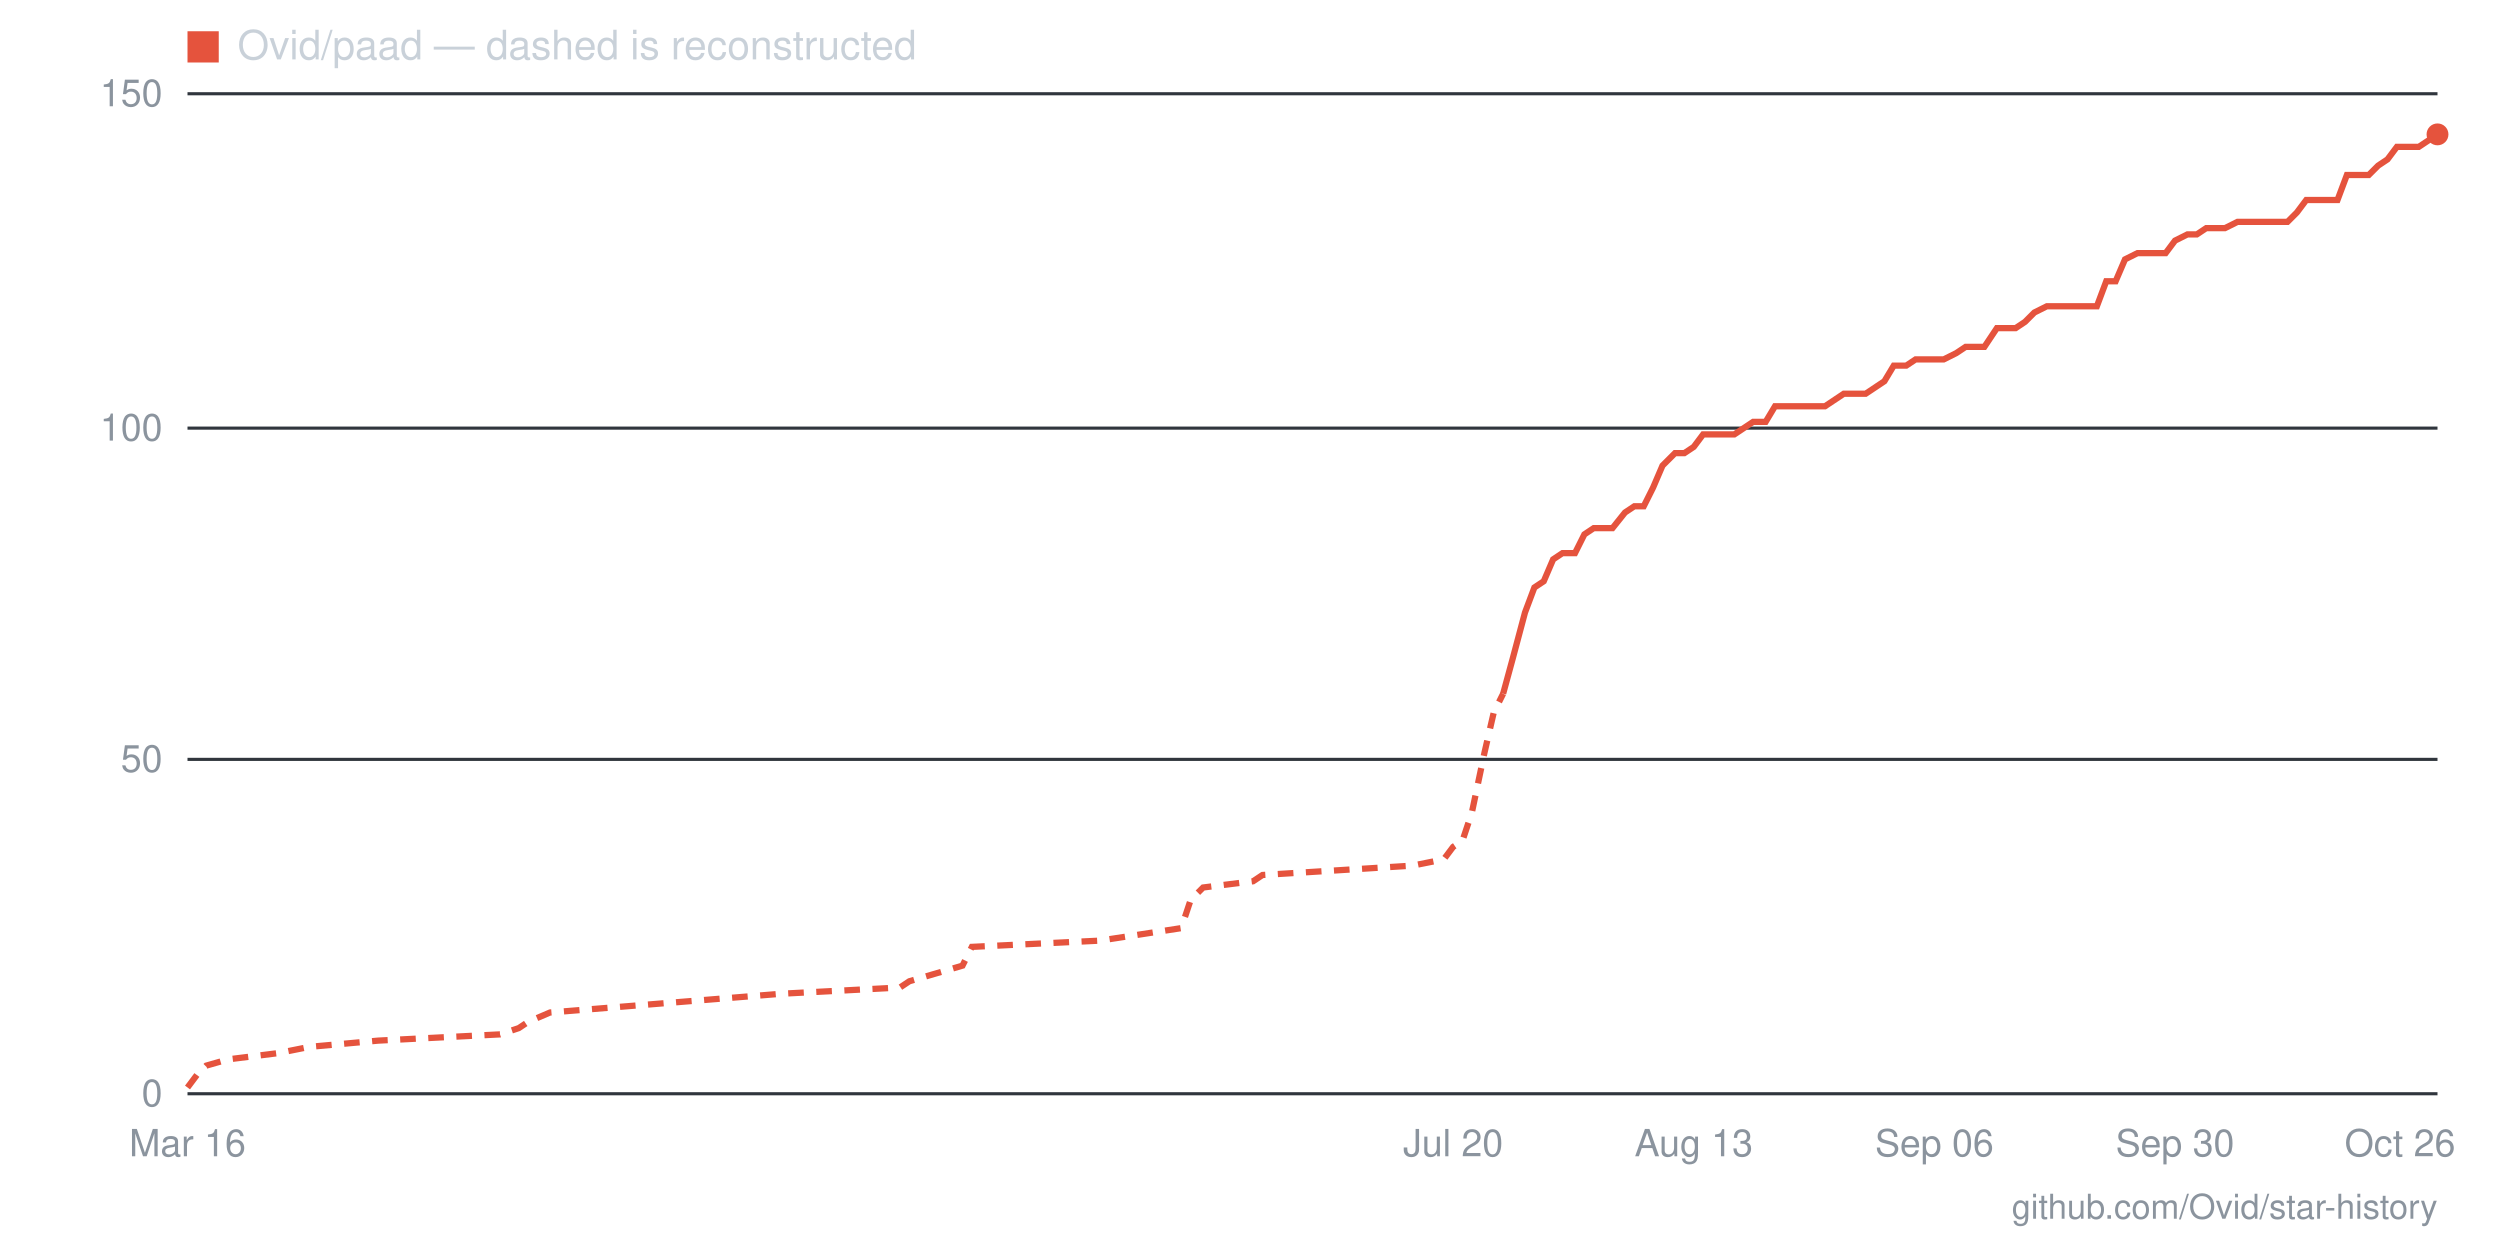
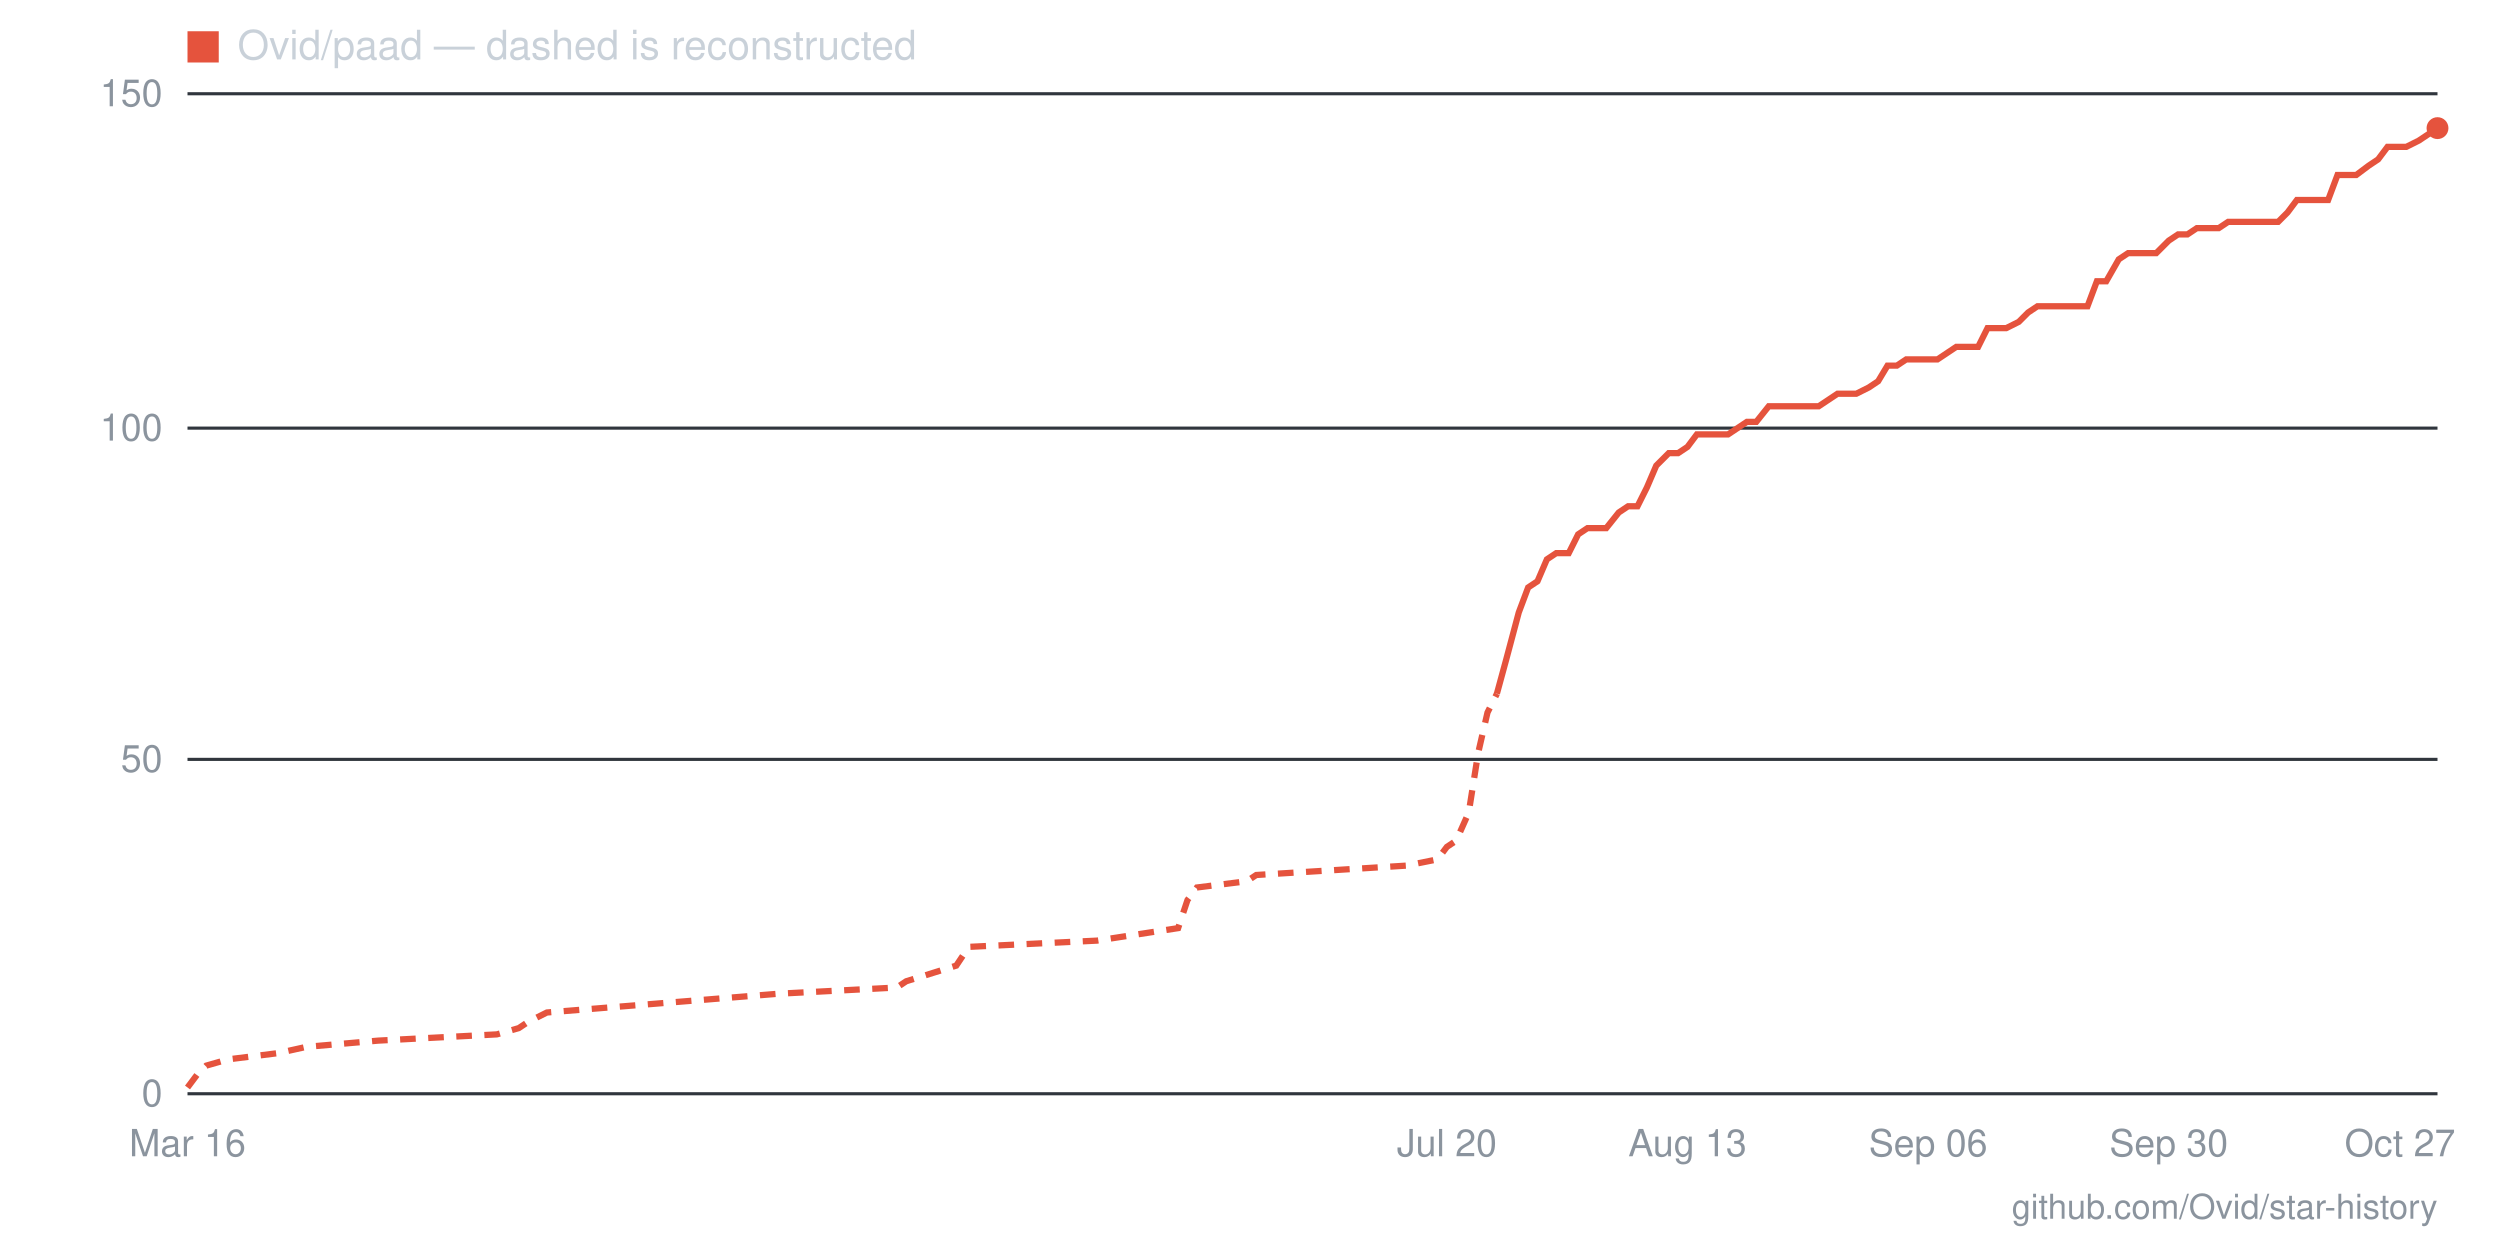
- <svg xmlns="http://www.w3.org/2000/svg" viewBox="0 0 800 400" width="800" height="400" role="img" aria-label="Star history for Ovid/paad: 144 stars as of 2026-10-26">
+ <svg xmlns="http://www.w3.org/2000/svg" viewBox="0 0 800 400" width="800" height="400" role="img" aria-label="Star history for Ovid/paad: 145 stars as of 2026-10-27">
  <line x1="60" y1="350" x2="780" y2="350" stroke="#30363d" stroke-width="1" />
  <text x="52" y="354" text-anchor="end" font-family="-apple-system,BlinkMacSystemFont,'Segoe UI',Helvetica,Arial,sans-serif" font-size="12" fill="#8b949e">0</text>
  <line x1="60" y1="243" x2="780" y2="243" stroke="#30363d" stroke-width="1" />
  <text x="52" y="247" text-anchor="end" font-family="-apple-system,BlinkMacSystemFont,'Segoe UI',Helvetica,Arial,sans-serif" font-size="12" fill="#8b949e">50</text>
  <line x1="60" y1="137" x2="780" y2="137" stroke="#30363d" stroke-width="1" />
  <text x="52" y="141" text-anchor="end" font-family="-apple-system,BlinkMacSystemFont,'Segoe UI',Helvetica,Arial,sans-serif" font-size="12" fill="#8b949e">100</text>
  <line x1="60" y1="30" x2="780" y2="30" stroke="#30363d" stroke-width="1" />
  <text x="52" y="34" text-anchor="end" font-family="-apple-system,BlinkMacSystemFont,'Segoe UI',Helvetica,Arial,sans-serif" font-size="12" fill="#8b949e">150</text>
-   <text x="768" y="370" text-anchor="middle" font-family="-apple-system,BlinkMacSystemFont,'Segoe UI',Helvetica,Arial,sans-serif" font-size="12" fill="#8b949e">Oct 26</text>
-   <text x="696" y="370" text-anchor="middle" font-family="-apple-system,BlinkMacSystemFont,'Segoe UI',Helvetica,Arial,sans-serif" font-size="12" fill="#8b949e">Sep 30</text>
-   <text x="619" y="370" text-anchor="middle" font-family="-apple-system,BlinkMacSystemFont,'Segoe UI',Helvetica,Arial,sans-serif" font-size="12" fill="#8b949e">Sep 06</text>
-   <text x="542" y="370" text-anchor="middle" font-family="-apple-system,BlinkMacSystemFont,'Segoe UI',Helvetica,Arial,sans-serif" font-size="12" fill="#8b949e">Aug 13</text>
-   <text x="465" y="370" text-anchor="middle" font-family="-apple-system,BlinkMacSystemFont,'Segoe UI',Helvetica,Arial,sans-serif" font-size="12" fill="#8b949e">Jul 20</text>
+   <text x="768" y="370" text-anchor="middle" font-family="-apple-system,BlinkMacSystemFont,'Segoe UI',Helvetica,Arial,sans-serif" font-size="12" fill="#8b949e">Oct 27</text>
+   <text x="694" y="370" text-anchor="middle" font-family="-apple-system,BlinkMacSystemFont,'Segoe UI',Helvetica,Arial,sans-serif" font-size="12" fill="#8b949e">Sep 30</text>
+   <text x="617" y="370" text-anchor="middle" font-family="-apple-system,BlinkMacSystemFont,'Segoe UI',Helvetica,Arial,sans-serif" font-size="12" fill="#8b949e">Sep 06</text>
+   <text x="540" y="370" text-anchor="middle" font-family="-apple-system,BlinkMacSystemFont,'Segoe UI',Helvetica,Arial,sans-serif" font-size="12" fill="#8b949e">Aug 13</text>
+   <text x="463" y="370" text-anchor="middle" font-family="-apple-system,BlinkMacSystemFont,'Segoe UI',Helvetica,Arial,sans-serif" font-size="12" fill="#8b949e">Jul 20</text>
  <text x="60" y="370" text-anchor="middle" font-family="-apple-system,BlinkMacSystemFont,'Segoe UI',Helvetica,Arial,sans-serif" font-size="12" fill="#8b949e">Mar 16</text>
-   <polyline fill="none" stroke="#e5533d" stroke-width="2" stroke-dasharray="5 4" points="60,348 63,344 66,341 73,339 89,337 99,335 121,333 160,331 166,329 169,327 176,324 250,318 288,316 291,314 308,309 311,303 352,301 378,297 381,288 385,284 401,282 404,280 452,277 462,275 465,271 468,269 471,260 475,241 478,228 481,222" />
-   <polyline fill="none" stroke="#e5533d" stroke-width="2" points="481,222 484,211 488,196 491,188 494,186 497,179 500,177 504,177 507,171 510,169 513,169 516,169 520,164 523,162 526,162 529,156 532,149 536,145 539,145 542,143 545,139 549,139 552,139 555,139 558,137 561,135 565,135 568,130 571,130 574,130 578,130 581,130 584,130 587,128 590,126 594,126 597,126 600,124 603,122 606,117 610,117 613,115 616,115 619,115 622,115 626,113 629,111 632,111 635,111 639,105 642,105 645,105 648,103 651,100 655,98 658,98 661,98 664,98 668,98 671,98 674,90 677,90 680,83 684,81 687,81 690,81 693,81 696,77 700,75 703,75 706,73 709,73 712,73 716,71 719,71 722,71 725,71 729,71 732,71 735,68 738,64 741,64 745,64 748,64 751,56 754,56 758,56 761,53 764,51 767,47 770,47 774,47 777,45 780,43" />
-   <circle cx="780" cy="43" r="3.5" fill="#e5533d" />
+   <polyline fill="none" stroke="#e5533d" stroke-width="2" stroke-dasharray="5 4" points="60,348 63,344 66,341 73,339 89,337 98,335 121,333 159,331 166,329 169,327 175,324 249,318 287,316 290,314 306,309 310,303 351,301 377,297 380,288 383,284 399,282 402,280 450,277 460,275 463,271 466,269 470,260 473,241 476,228 479,222" />
+   <polyline fill="none" stroke="#e5533d" stroke-width="2" points="479,222 482,211 486,196 489,188 492,186 495,179 498,177 502,177 505,171 508,169 511,169 514,169 518,164 521,162 524,162 527,156 530,149 534,145 537,145 540,143 543,139 546,139 550,139 553,139 556,137 559,135 562,135 566,130 569,130 572,130 575,130 578,130 582,130 585,128 588,126 591,126 594,126 598,124 601,122 604,117 607,117 610,115 614,115 617,115 620,115 623,113 626,111 630,111 633,111 636,105 639,105 642,105 646,103 649,100 652,98 655,98 658,98 662,98 665,98 668,98 671,90 674,90 678,83 681,81 684,81 687,81 690,81 694,77 697,75 700,75 703,73 706,73 710,73 713,71 716,71 719,71 722,71 726,71 729,71 732,68 735,64 738,64 742,64 745,64 748,56 751,56 754,56 758,53 761,51 764,47 767,47 770,47 774,45 777,43 780,41" />
+   <circle cx="780" cy="41" r="3.5" fill="#e5533d" />
  <rect x="60" y="10" width="10" height="10" fill="#e5533d" />
  <text x="76" y="19" font-family="-apple-system,BlinkMacSystemFont,'Segoe UI',Helvetica,Arial,sans-serif" font-size="13" fill="#c9d1d9">Ovid/paad — dashed is reconstructed</text>
  <text x="780" y="390" text-anchor="end" font-family="-apple-system,BlinkMacSystemFont,'Segoe UI',Helvetica,Arial,sans-serif" font-size="11" fill="#8b949e">github.com/Ovid/star-history</text>
</svg>
